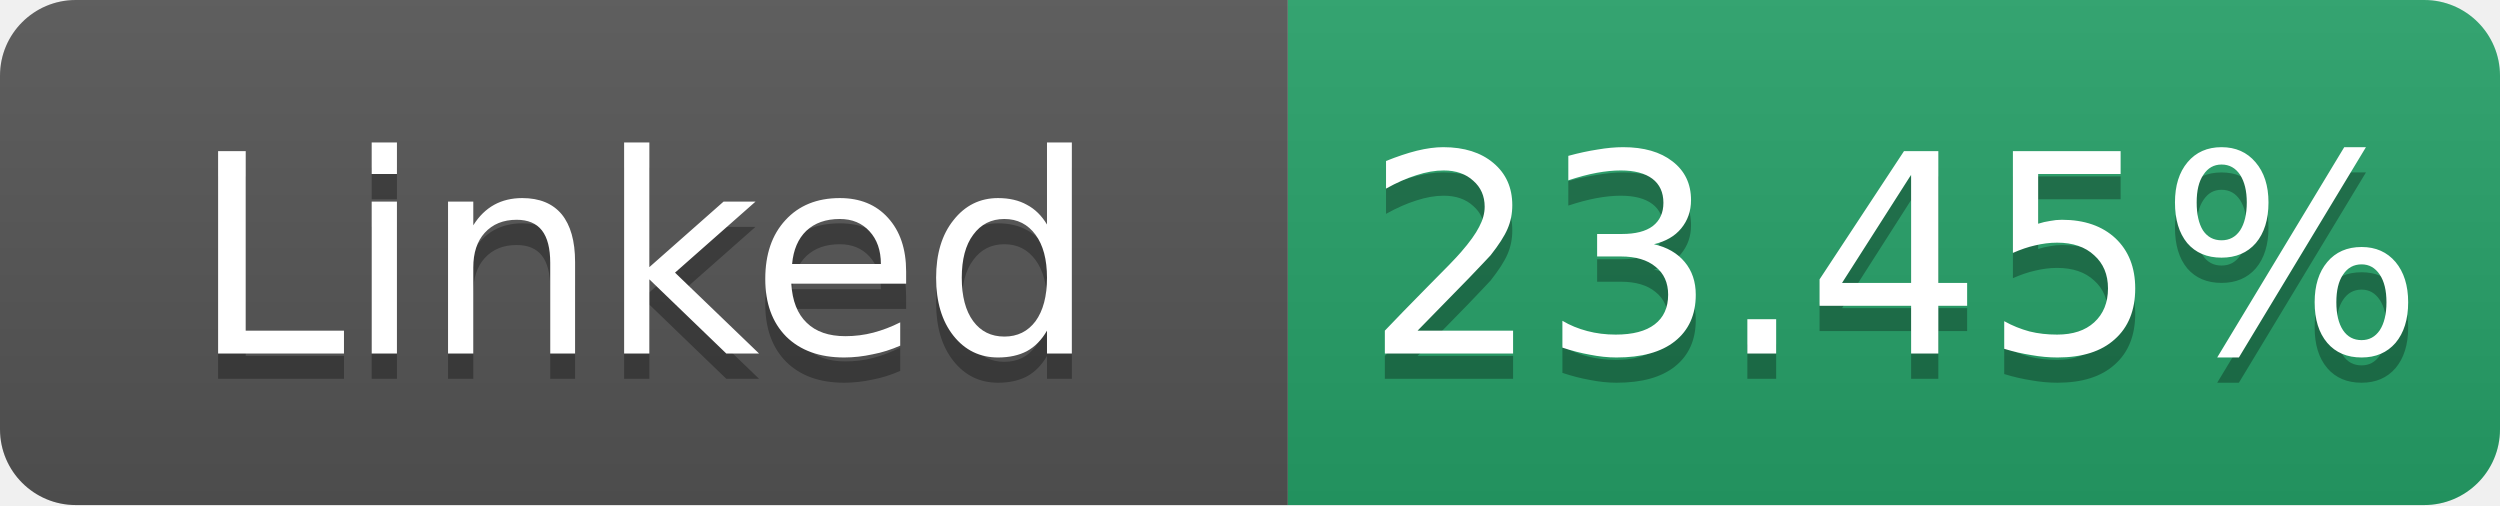
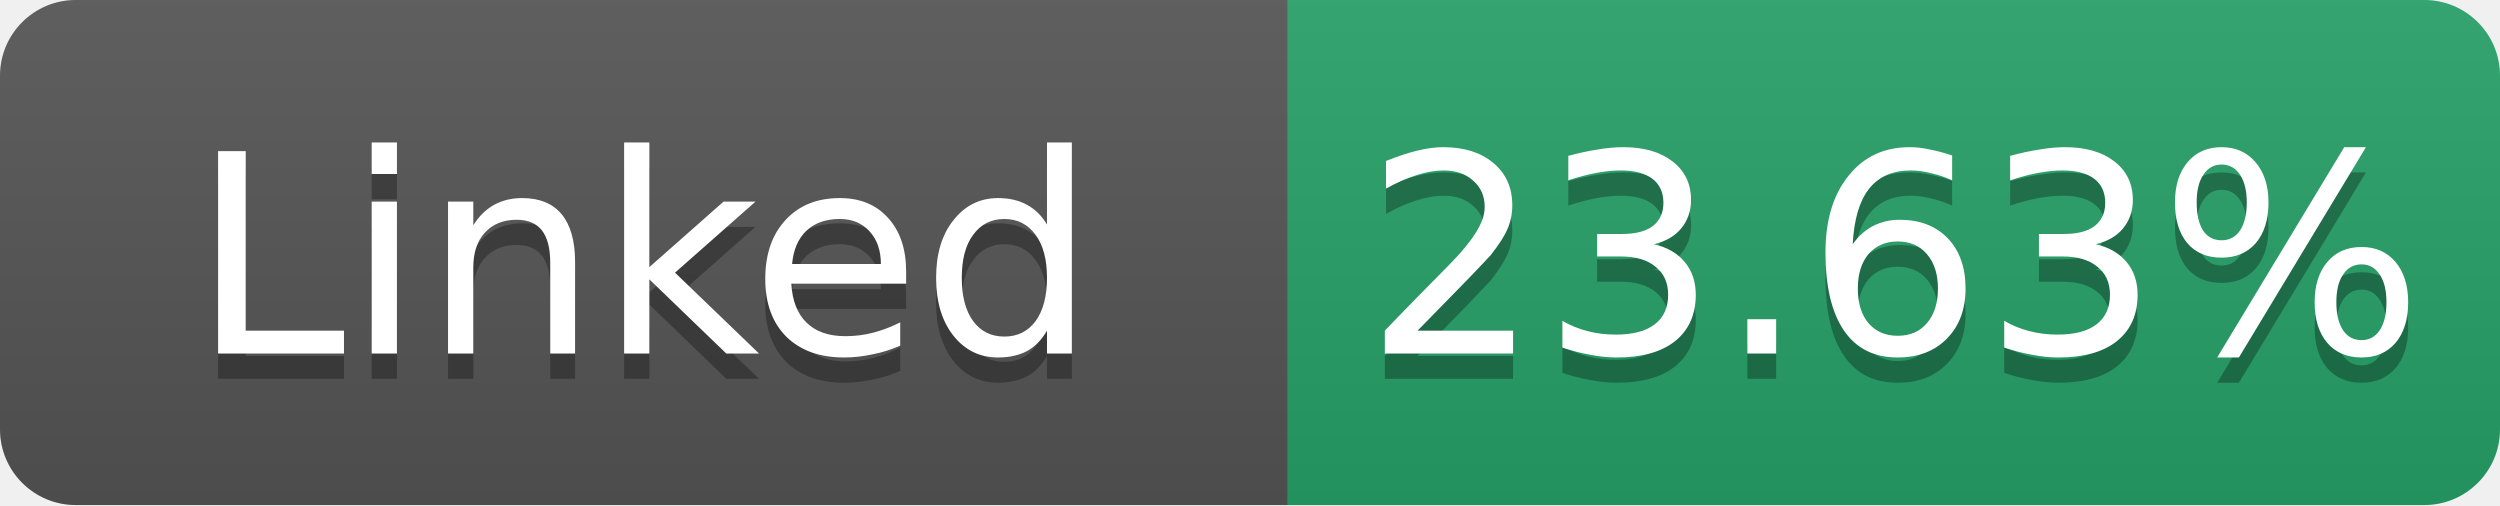
- <svg xmlns="http://www.w3.org/2000/svg" width="99" height="20" role="img" aria-label="Linked: 23.45%">
+ <svg xmlns="http://www.w3.org/2000/svg" width="99" height="20" role="img" aria-label="Linked: 23.63%">
  <linearGradient id="s" x2="0" y2="100%">
    <stop offset="0" stop-color="#bbb" stop-opacity=".1" />
    <stop offset="1" stop-opacity=".1" />
  </linearGradient>
  <clipPath id="r">
    <rect width="99" height="20" rx="3" fill="#fff" />
  </clipPath>
  <g clip-path="url(#r)">
    <rect width="51" height="20" fill="#555" />
    <rect x="51" width="48" height="20" fill="#26a269" />
    <rect width="99" height="20" fill="url(#s)" />
  </g>
  <g fill="#fff" text-anchor="middle" font-family="Verdana,Geneva,DejaVu Sans,sans-serif" font-size="11">
    <text x="25.5" y="15" fill="#010101" fill-opacity=".3">Linked</text>
    <text x="25.5" y="14">Linked</text>
-     <text x="75.0" y="15" fill="#010101" fill-opacity=".3">23.45%</text>
-     <text x="75.0" y="14">23.45%</text>
+     <text x="75.0" y="15" fill="#010101" fill-opacity=".3">23.63%</text>
+     <text x="75.0" y="14">23.63%</text>
  </g>
</svg>
